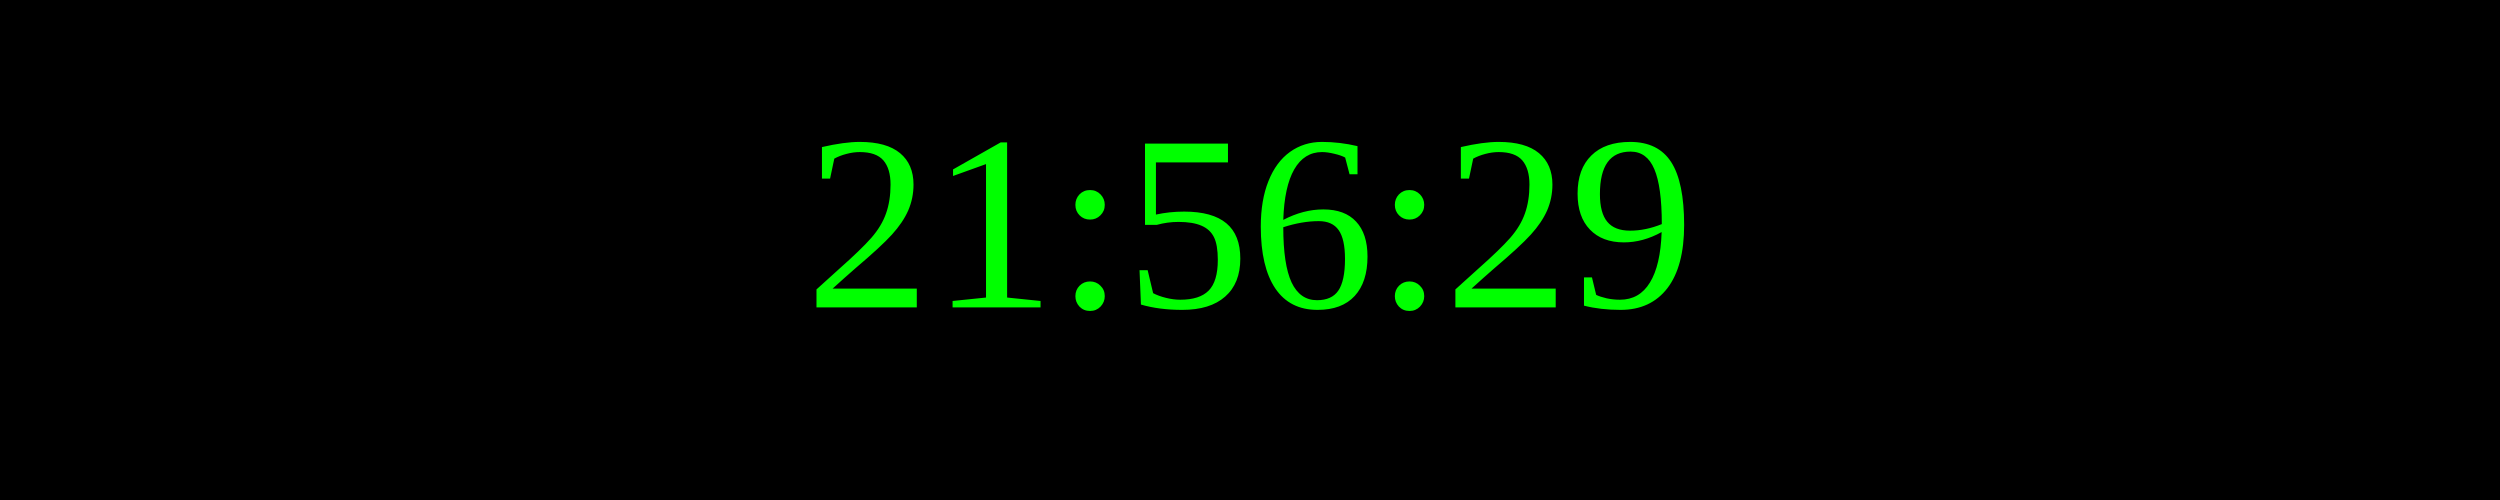
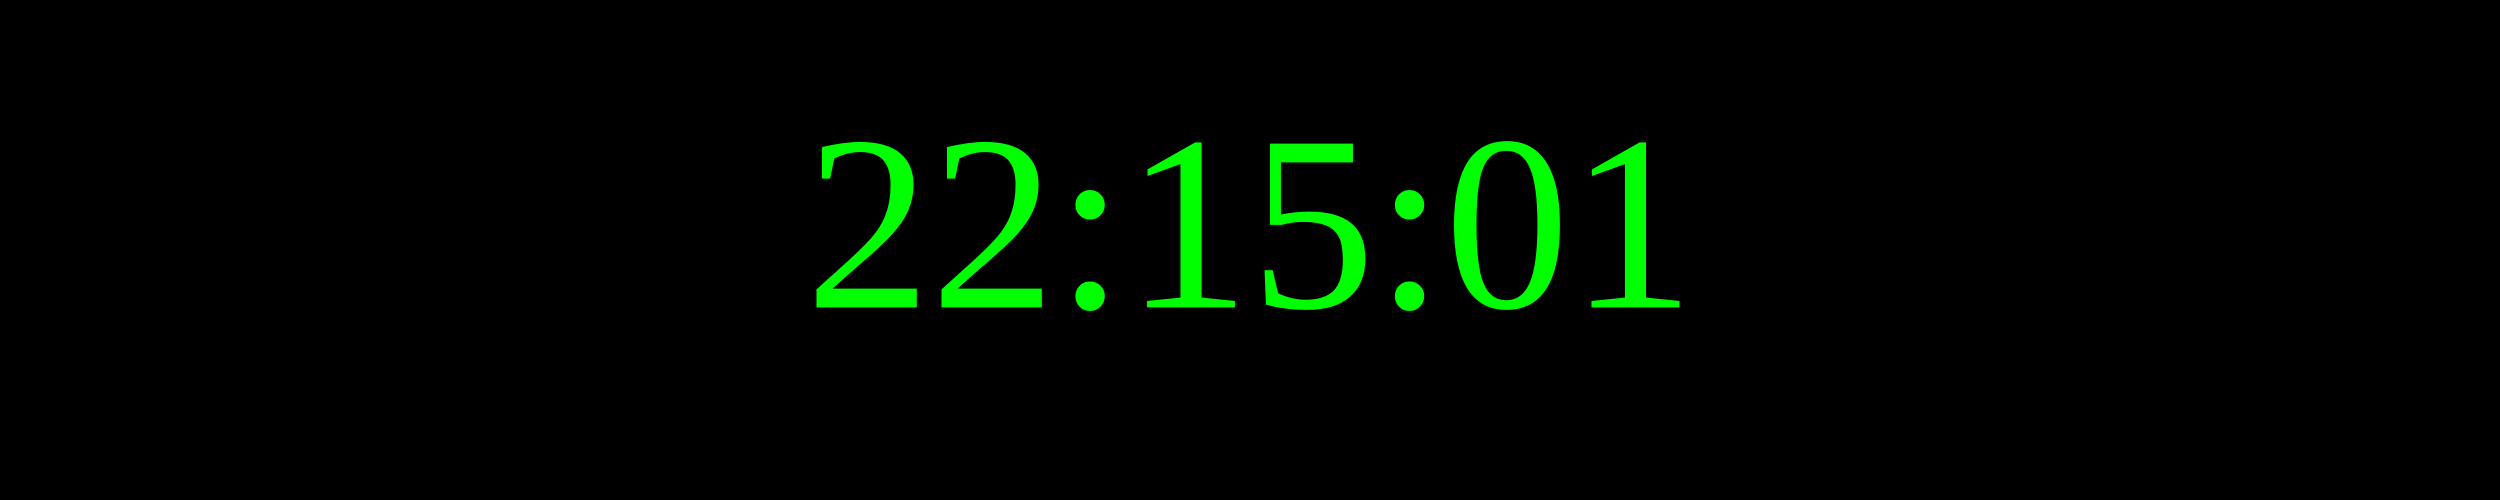
<svg xmlns="http://www.w3.org/2000/svg" width="250" height="50">
  <rect width="100%" height="100%" fill="black" />
  <text x="50%" y="50%" font-size="25" fill="lime" text-anchor="middle" dominant-baseline="middle">
- 21:56:29
+ 22:15:01
</text>
</svg>
